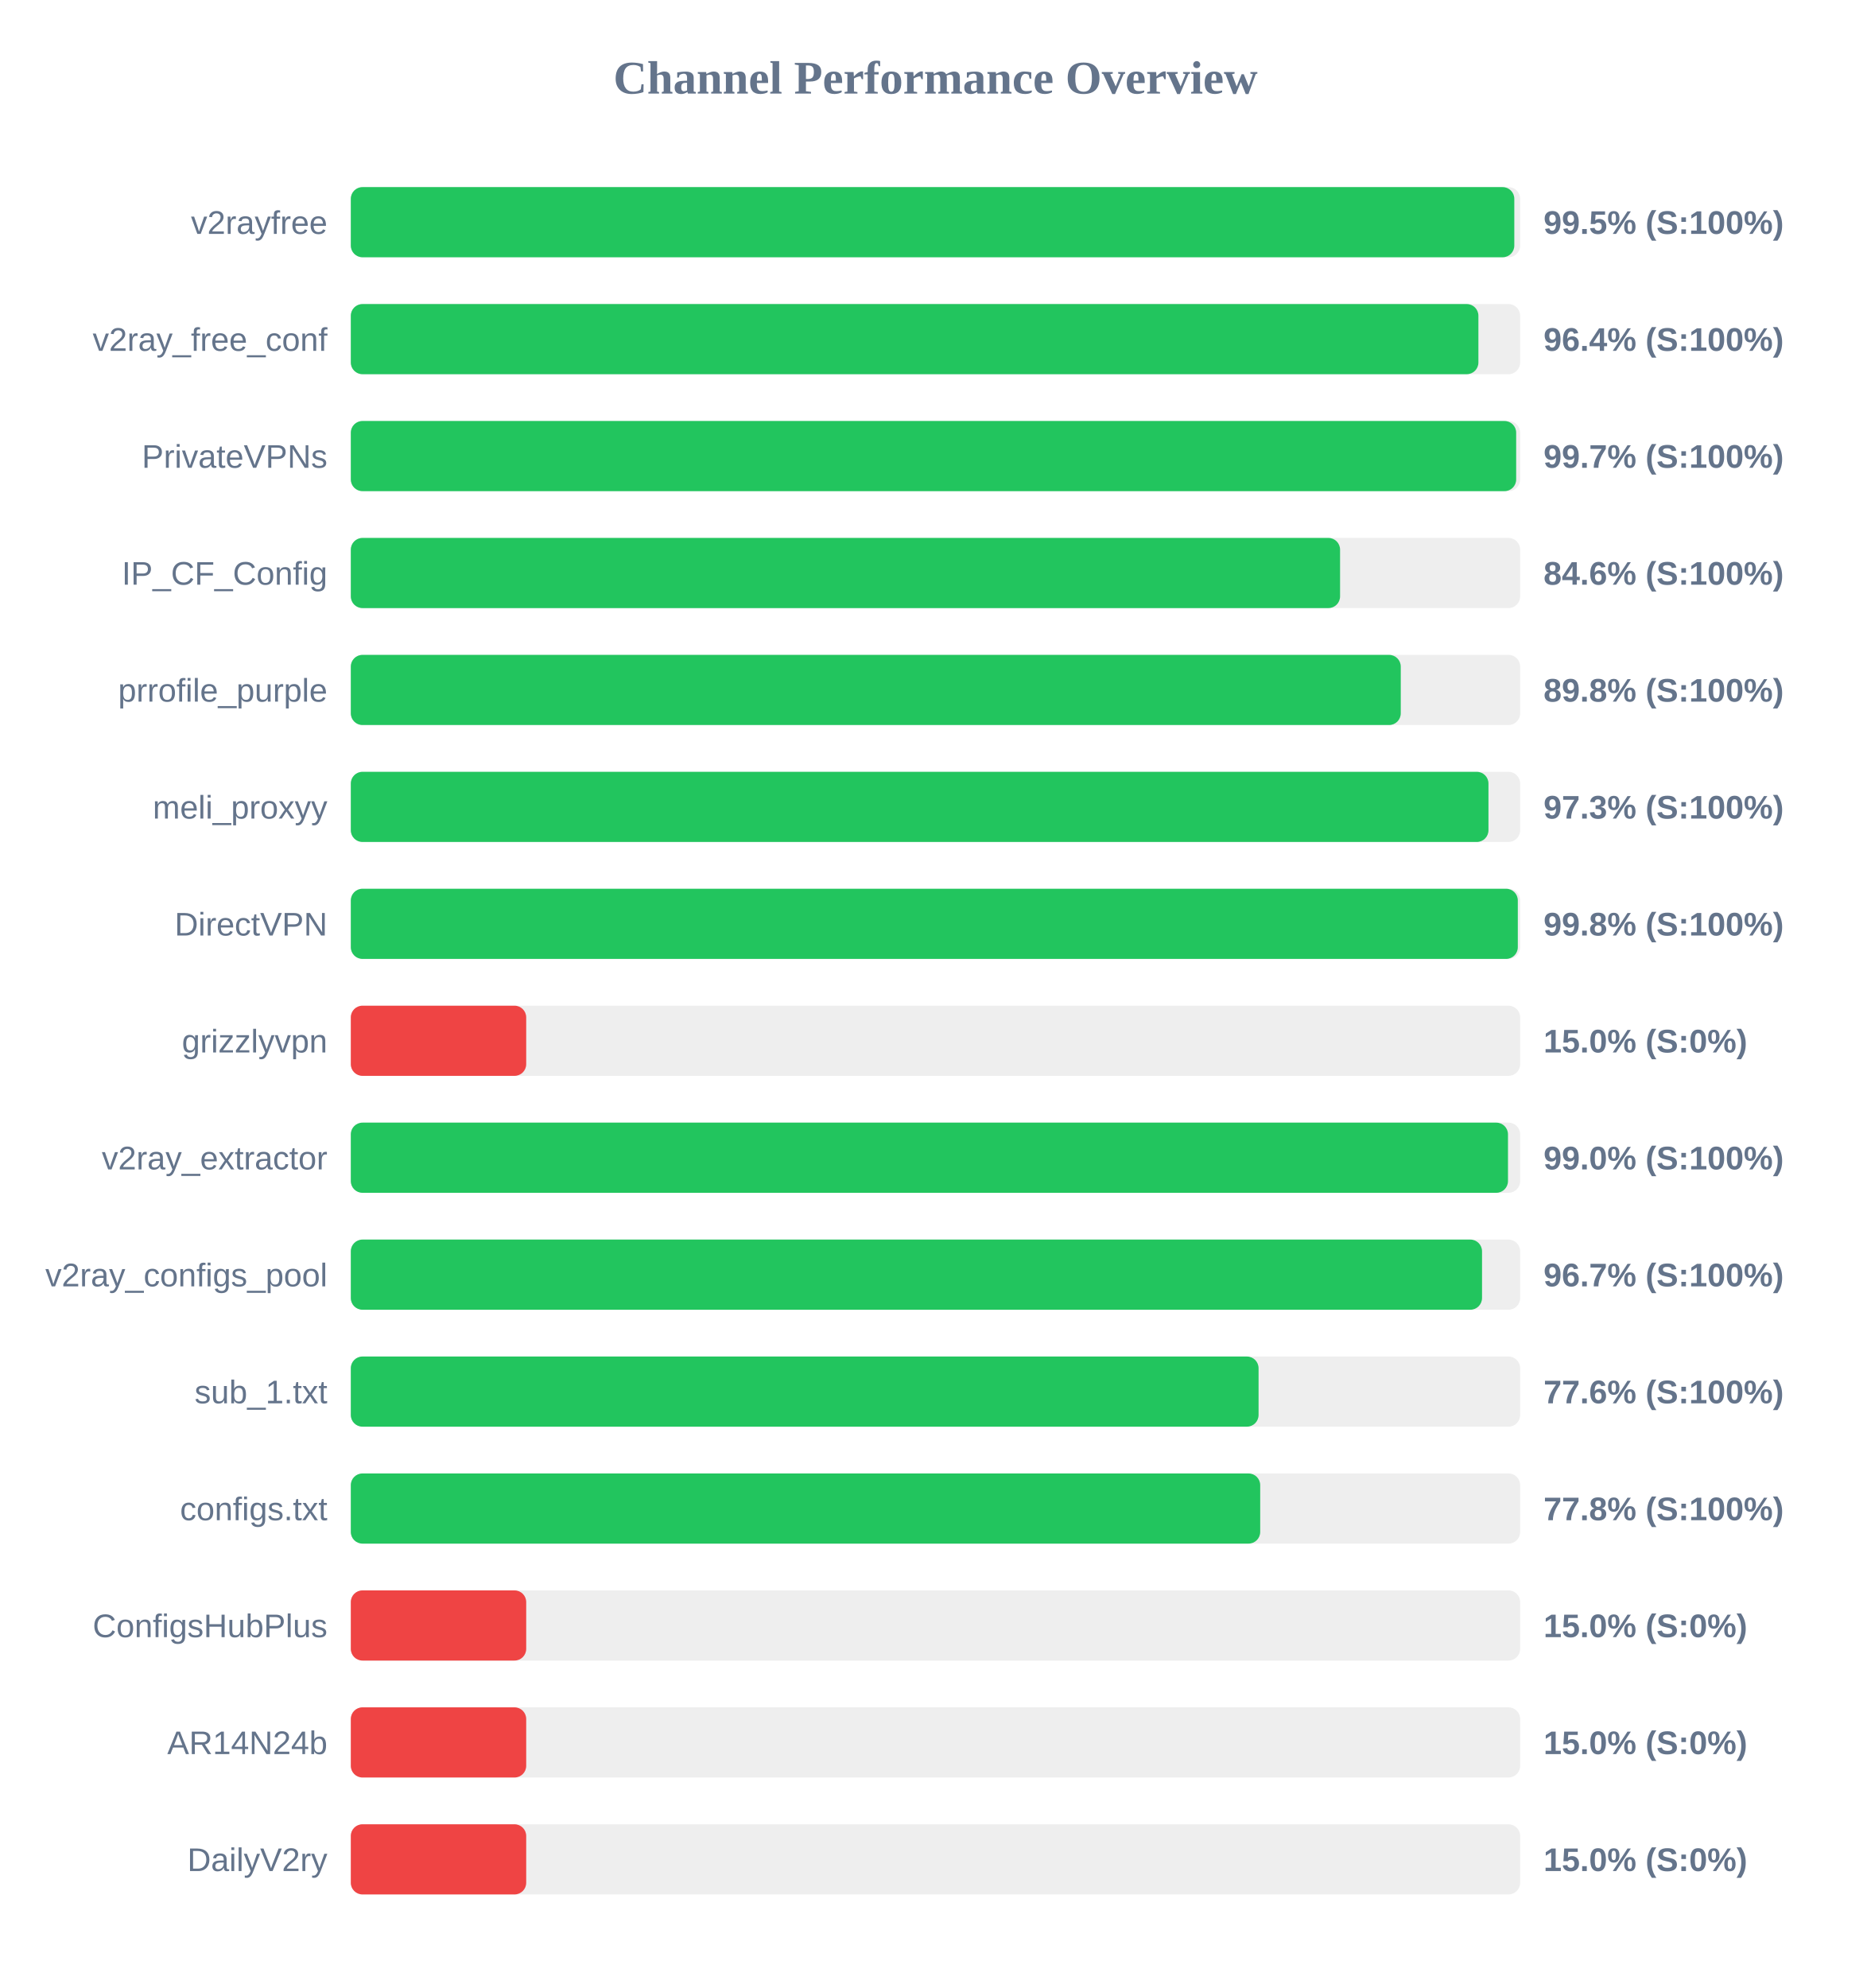
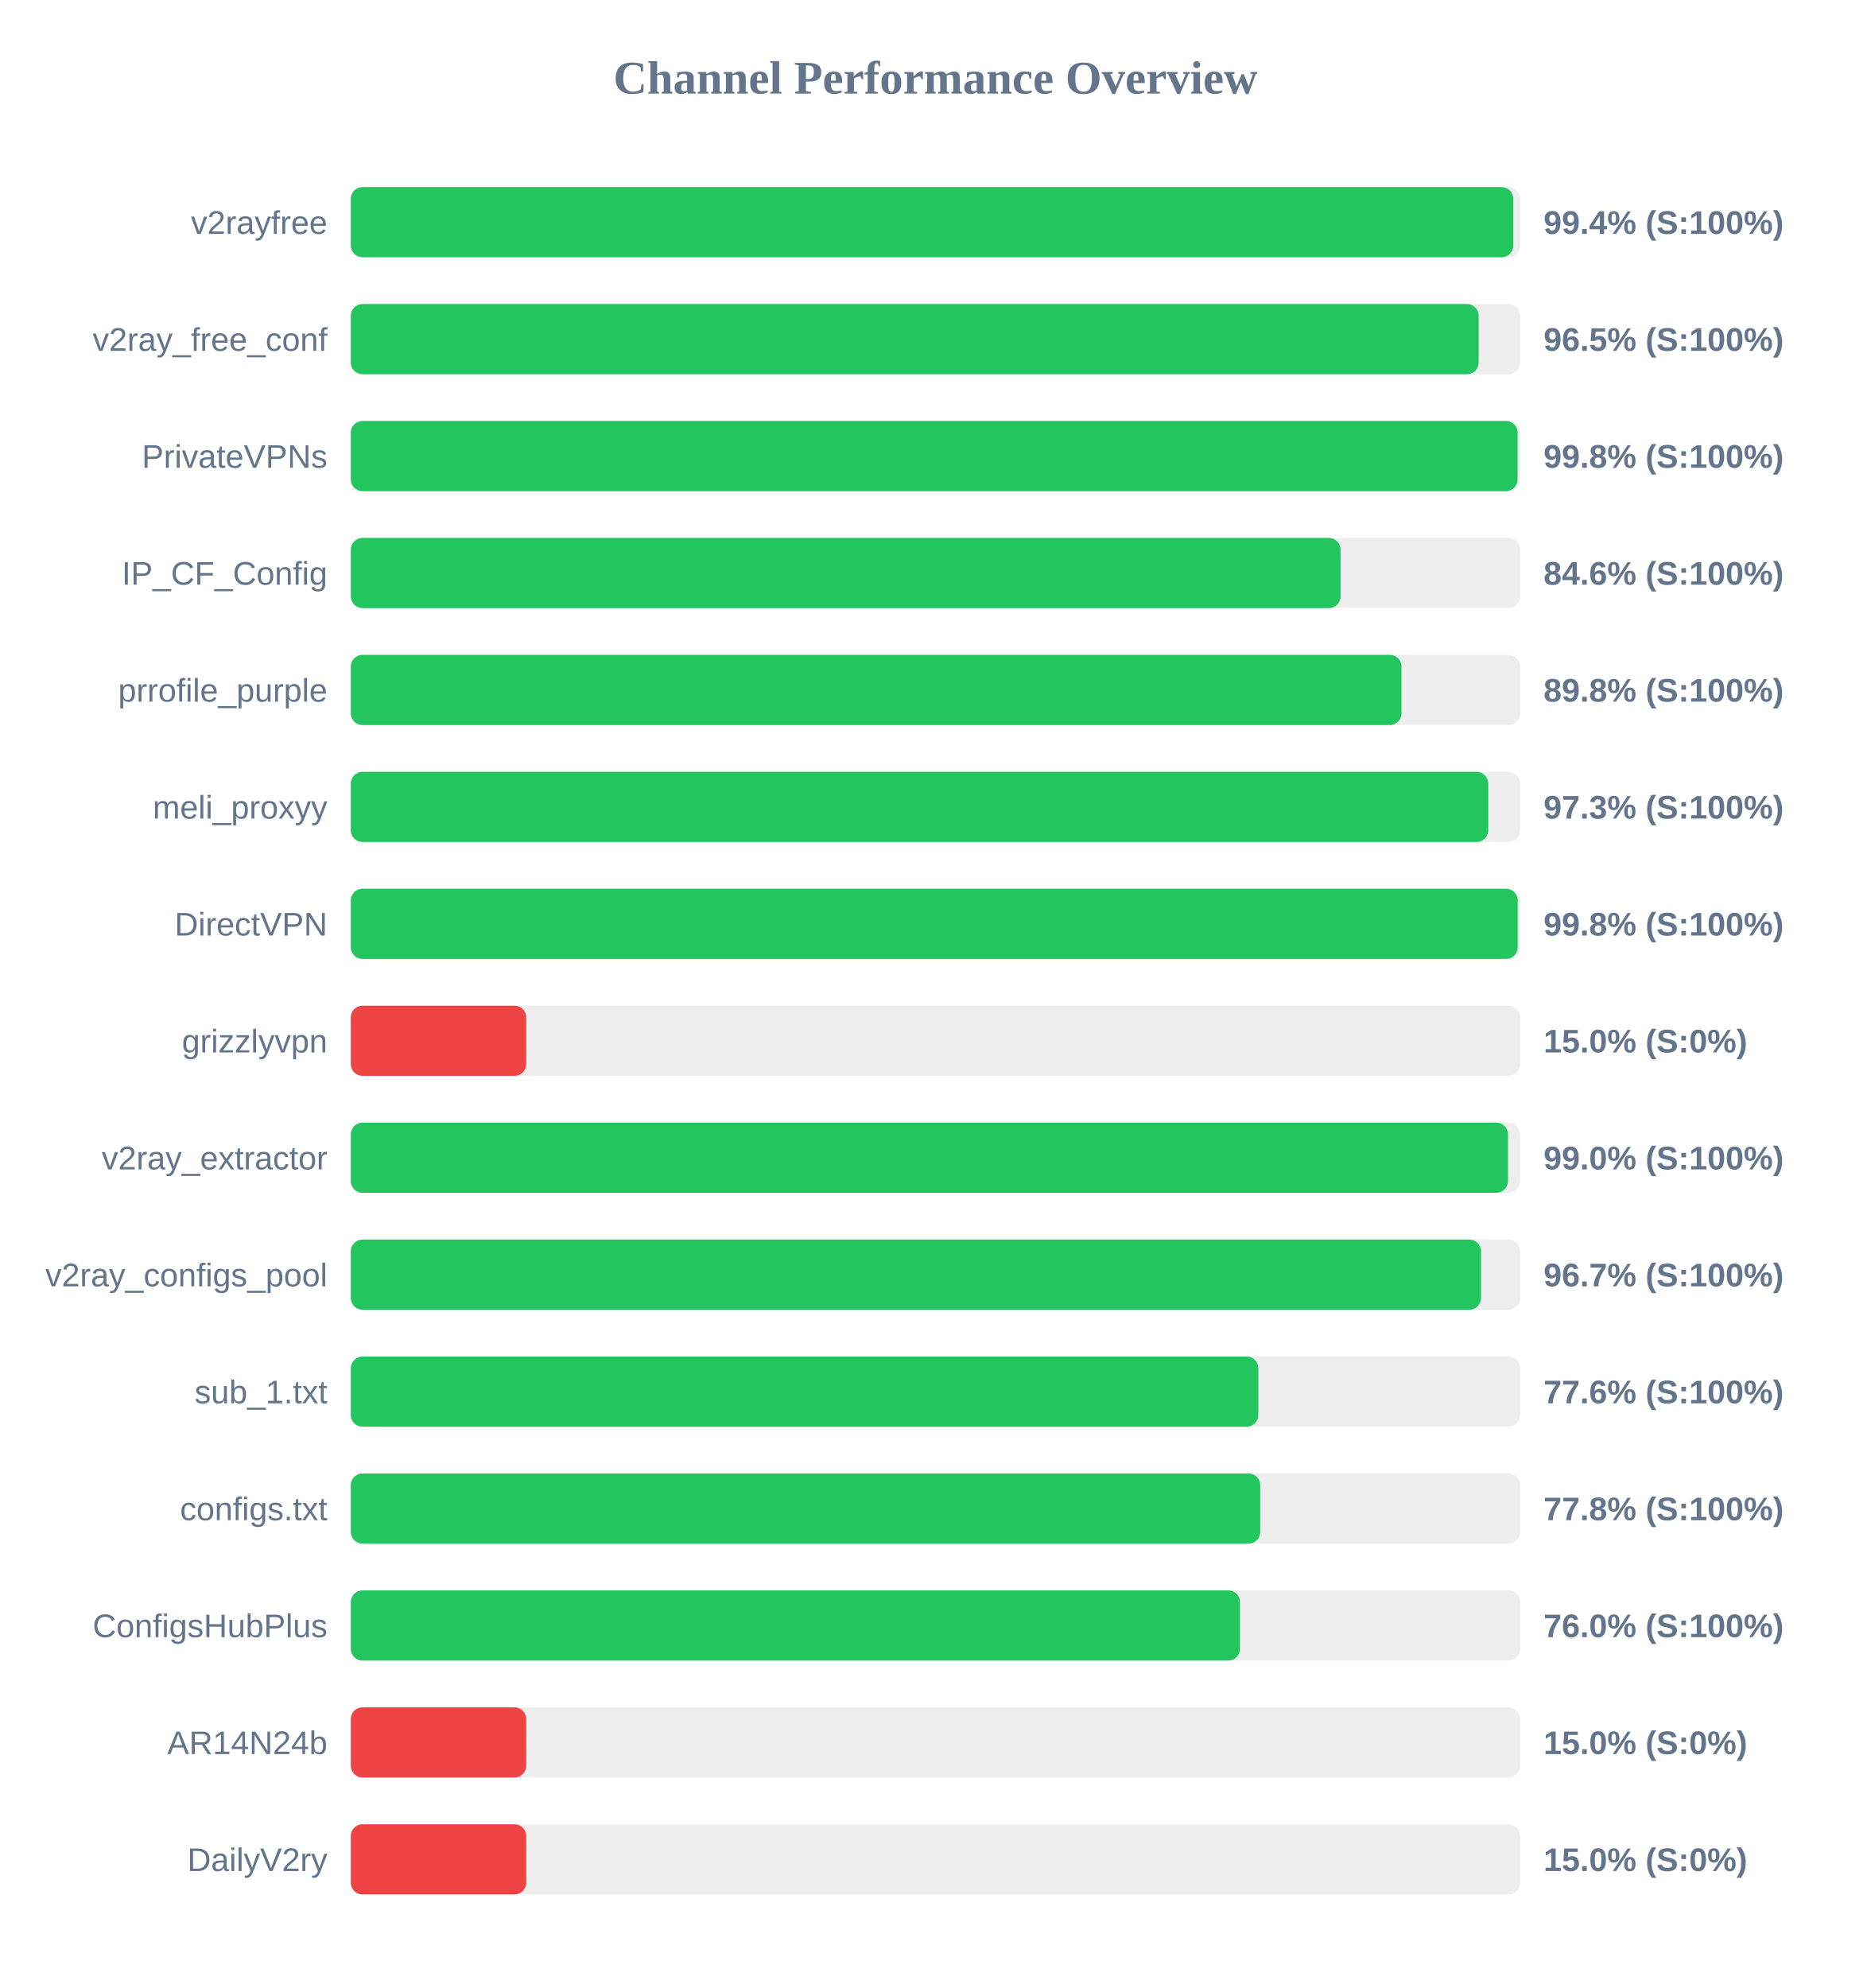
<svg xmlns="http://www.w3.org/2000/svg" width="800" height="850" version="1.1">
  <style>
        .row { font: 14px Arial; fill: #64748b; }
        .score { font: bold 14px Arial; fill: #64748b; }
    </style>
  <text x="400" y="40" text-anchor="middle" font-size="20px" font-weight="bold" fill="#64748b">Channel Performance Overview</text>
  <rect x="150" y="80" width="500" height="30" fill="#eee" rx="5" />
-   <rect x="150" y="80" width="497.5" height="30" fill="#22c55e" rx="5" />
+   <rect x="150" y="80" width="497.05" height="30" fill="#22c55e" rx="5" />
  <text x="140" y="100" text-anchor="end" class="row">v2rayfree</text>
-   <text x="660" y="100" text-anchor="start" class="score">99.5% (S:100%)</text>
+   <text x="660" y="100" text-anchor="start" class="score">99.4% (S:100%)</text>
  <rect x="150" y="130" width="500" height="30" fill="#eee" rx="5" />
-   <rect x="150" y="130" width="482.15" height="30" fill="#22c55e" rx="5" />
+   <rect x="150" y="130" width="482.25" height="30" fill="#22c55e" rx="5" />
  <text x="140" y="150" text-anchor="end" class="row">v2ray_free_conf</text>
-   <text x="660" y="150" text-anchor="start" class="score">96.4% (S:100%)</text>
+   <text x="660" y="150" text-anchor="start" class="score">96.5% (S:100%)</text>
  <rect x="150" y="180" width="500" height="30" fill="#eee" rx="5" />
-   <rect x="150" y="180" width="498.3" height="30" fill="#22c55e" rx="5" />
+   <rect x="150" y="180" width="498.9" height="30" fill="#22c55e" rx="5" />
  <text x="140" y="200" text-anchor="end" class="row">PrivateVPNs</text>
-   <text x="660" y="200" text-anchor="start" class="score">99.7% (S:100%)</text>
+   <text x="660" y="200" text-anchor="start" class="score">99.8% (S:100%)</text>
  <rect x="150" y="230" width="500" height="30" fill="#eee" rx="5" />
-   <rect x="150" y="230" width="423.0" height="30" fill="#22c55e" rx="5" />
+   <rect x="150" y="230" width="423.2" height="30" fill="#22c55e" rx="5" />
  <text x="140" y="250" text-anchor="end" class="row">IP_CF_Config</text>
  <text x="660" y="250" text-anchor="start" class="score">84.6% (S:100%)</text>
  <rect x="150" y="280" width="500" height="30" fill="#eee" rx="5" />
-   <rect x="150" y="280" width="448.95" height="30" fill="#22c55e" rx="5" />
+   <rect x="150" y="280" width="449.25" height="30" fill="#22c55e" rx="5" />
  <text x="140" y="300" text-anchor="end" class="row">prrofile_purple</text>
  <text x="660" y="300" text-anchor="start" class="score">89.8% (S:100%)</text>
  <rect x="150" y="330" width="500" height="30" fill="#eee" rx="5" />
-   <rect x="150" y="330" width="486.45" height="30" fill="#22c55e" rx="5" />
+   <rect x="150" y="330" width="486.35" height="30" fill="#22c55e" rx="5" />
  <text x="140" y="350" text-anchor="end" class="row">meli_proxyy</text>
  <text x="660" y="350" text-anchor="start" class="score">97.3% (S:100%)</text>
  <rect x="150" y="380" width="500" height="30" fill="#eee" rx="5" />
-   <rect x="150" y="380" width="499.0" height="30" fill="#22c55e" rx="5" />
+   <rect x="150" y="380" width="498.95" height="30" fill="#22c55e" rx="5" />
  <text x="140" y="400" text-anchor="end" class="row">DirectVPN</text>
  <text x="660" y="400" text-anchor="start" class="score">99.8% (S:100%)</text>
  <rect x="150" y="430" width="500" height="30" fill="#eee" rx="5" />
  <rect x="150" y="430" width="75.0" height="30" fill="#ef4444" rx="5" />
  <text x="140" y="450" text-anchor="end" class="row">grizzlyvpn</text>
  <text x="660" y="450" text-anchor="start" class="score">15.0% (S:0%)</text>
  <rect x="150" y="480" width="500" height="30" fill="#eee" rx="5" />
  <rect x="150" y="480" width="494.8" height="30" fill="#22c55e" rx="5" />
  <text x="140" y="500" text-anchor="end" class="row">v2ray_extractor</text>
  <text x="660" y="500" text-anchor="start" class="score">99.0% (S:100%)</text>
  <rect x="150" y="530" width="500" height="30" fill="#eee" rx="5" />
-   <rect x="150" y="530" width="483.7" height="30" fill="#22c55e" rx="5" />
+   <rect x="150" y="530" width="483.25" height="30" fill="#22c55e" rx="5" />
  <text x="140" y="550" text-anchor="end" class="row">v2ray_configs_pool</text>
  <text x="660" y="550" text-anchor="start" class="score">96.7% (S:100%)</text>
  <rect x="150" y="580" width="500" height="30" fill="#eee" rx="5" />
-   <rect x="150" y="580" width="388.15" height="30" fill="#22c55e" rx="5" />
+   <rect x="150" y="580" width="388.05" height="30" fill="#22c55e" rx="5" />
  <text x="140" y="600" text-anchor="end" class="row">sub_1.txt</text>
  <text x="660" y="600" text-anchor="start" class="score">77.6% (S:100%)</text>
  <rect x="150" y="630" width="500" height="30" fill="#eee" rx="5" />
  <rect x="150" y="630" width="388.85" height="30" fill="#22c55e" rx="5" />
  <text x="140" y="650" text-anchor="end" class="row">configs.txt</text>
  <text x="660" y="650" text-anchor="start" class="score">77.8% (S:100%)</text>
  <rect x="150" y="680" width="500" height="30" fill="#eee" rx="5" />
-   <rect x="150" y="680" width="75.0" height="30" fill="#ef4444" rx="5" />
+   <rect x="150" y="680" width="380.2" height="30" fill="#22c55e" rx="5" />
  <text x="140" y="700" text-anchor="end" class="row">ConfigsHubPlus</text>
-   <text x="660" y="700" text-anchor="start" class="score">15.0% (S:0%)</text>
+   <text x="660" y="700" text-anchor="start" class="score">76.0% (S:100%)</text>
  <rect x="150" y="730" width="500" height="30" fill="#eee" rx="5" />
  <rect x="150" y="730" width="75.0" height="30" fill="#ef4444" rx="5" />
  <text x="140" y="750" text-anchor="end" class="row">AR14N24b</text>
  <text x="660" y="750" text-anchor="start" class="score">15.0% (S:0%)</text>
  <rect x="150" y="780" width="500" height="30" fill="#eee" rx="5" />
  <rect x="150" y="780" width="75.0" height="30" fill="#ef4444" rx="5" />
  <text x="140" y="800" text-anchor="end" class="row">DailyV2ry</text>
  <text x="660" y="800" text-anchor="start" class="score">15.0% (S:0%)</text>
</svg>
